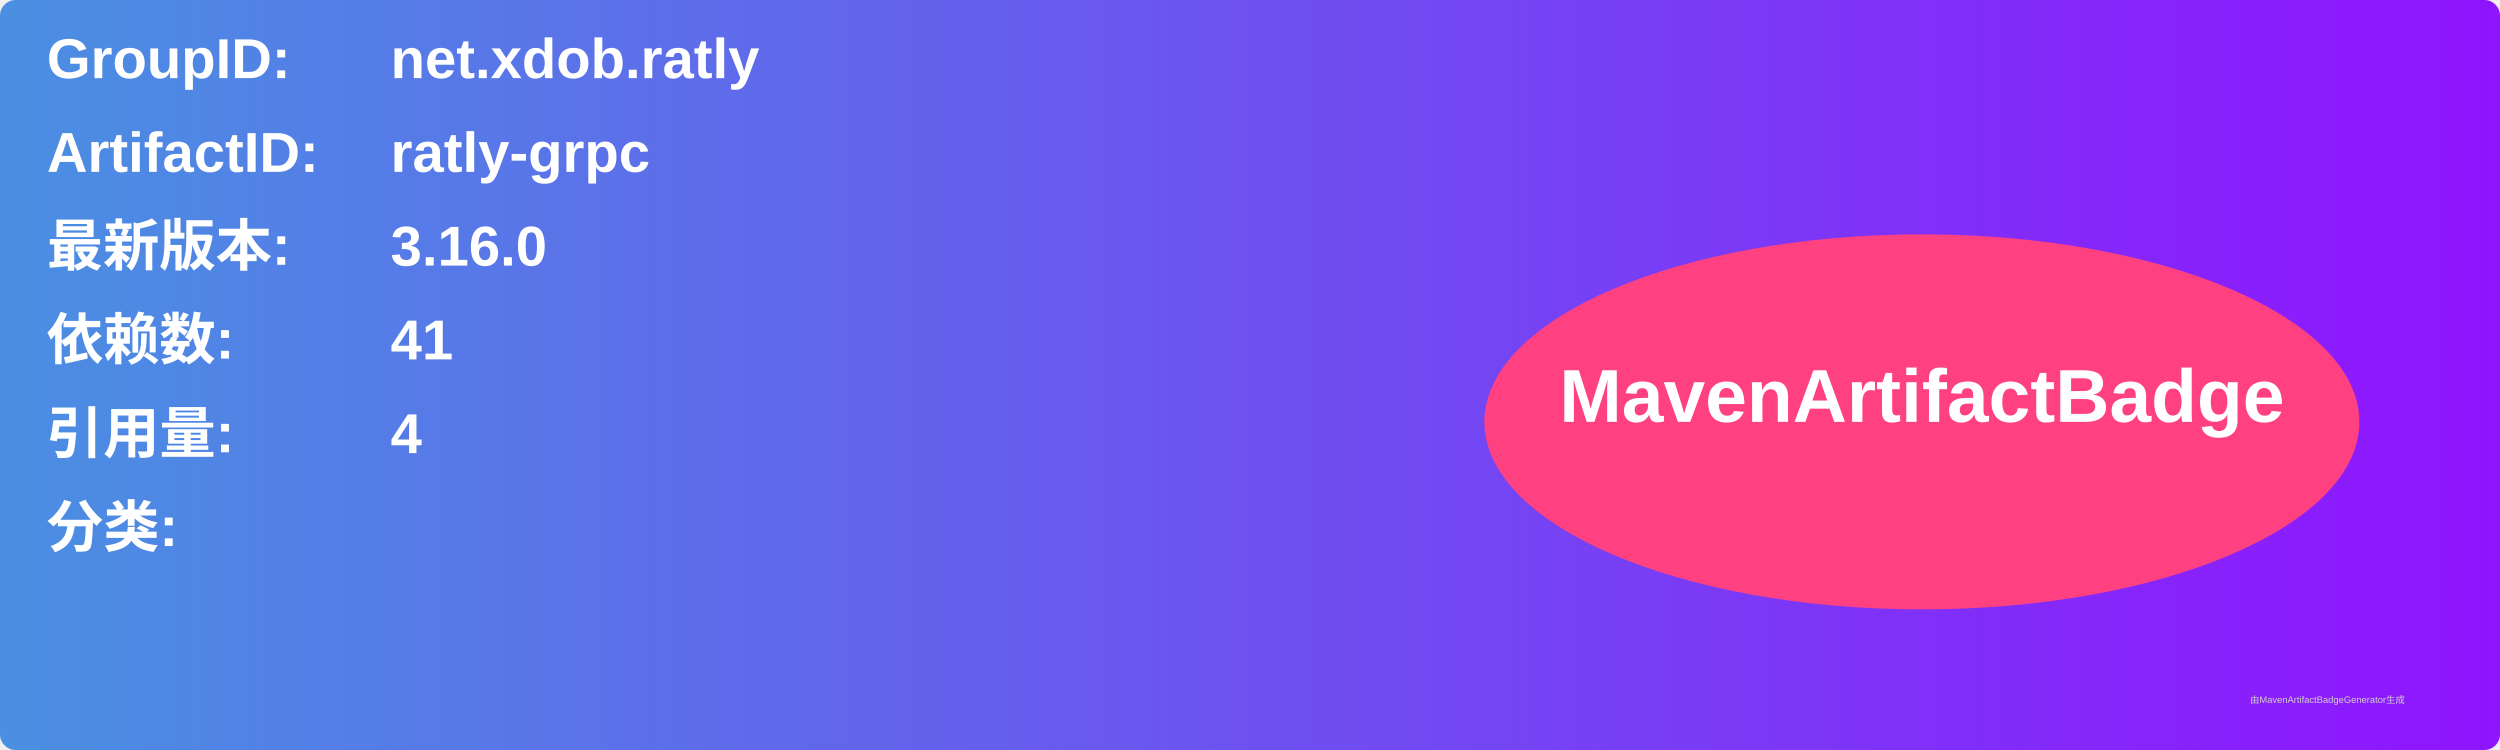
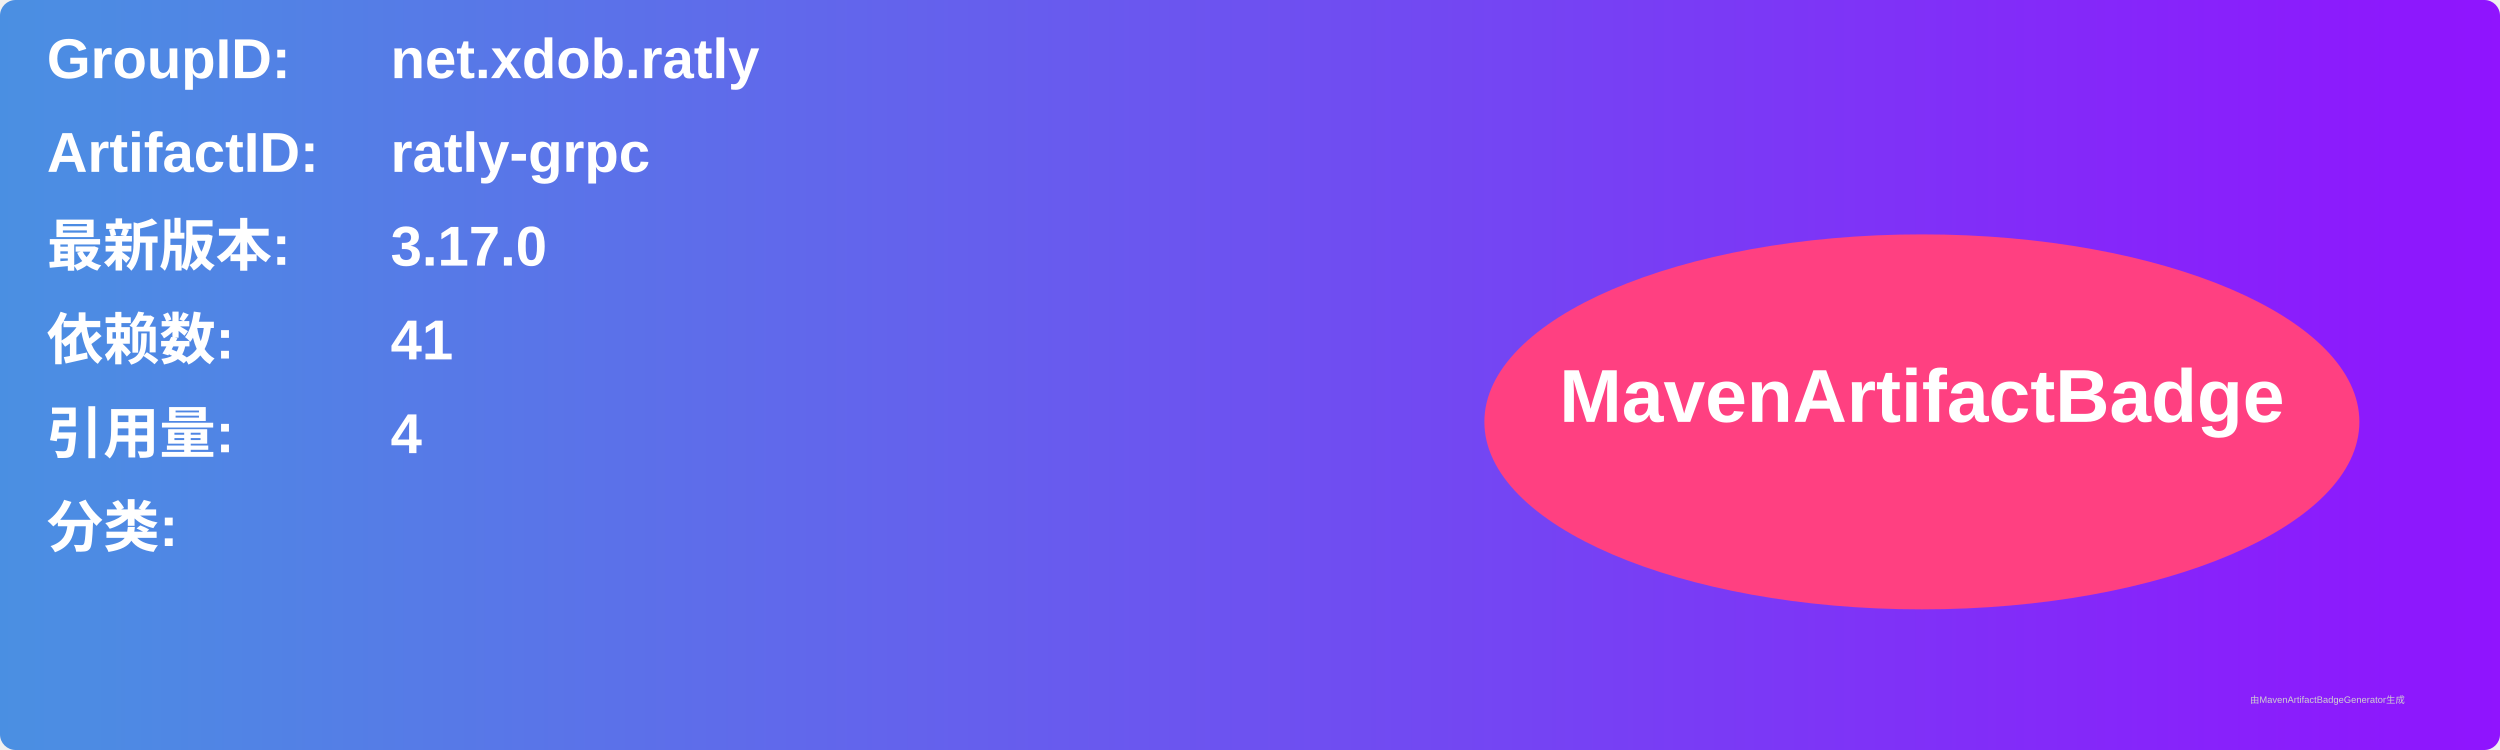
<svg xmlns="http://www.w3.org/2000/svg" width="800" height="240" viewBox="0 0 800 240">
  <linearGradient id="grad" x1="0%" y1="0%" x2="100%" y2="0%">
    <stop offset="0%" stop-color="#4a90e2" />
    <stop offset="100%" stop-color="#9013fe" />
  </linearGradient>
  <rect width="100%" height="100%" rx="5" ry="5" fill="url(#grad)" />
  <g transform="translate(15, 15)">
    <text x="0" y="10" font-family="Arial" font-size="18" fill="white" font-weight="bold" width="260">GroupID:</text>
    <text x="110" y="10" font-family="Arial" font-size="18" fill="white" font-weight="bold" width="460">net.xdob.ratly</text>
    <text x="0" y="40" font-family="Arial" font-size="18" fill="white" font-weight="bold" width="260">ArtifactID:</text>
    <text x="110" y="40" font-family="Arial" font-size="18" fill="white" font-weight="bold" width="460">ratly-grpc</text>
    <text x="0" y="70" font-family="Arial" font-size="18" fill="white" font-weight="bold">最新版本:</text>
    <text x="110" y="70" font-family="Arial" font-size="18" fill="white" font-weight="bold">
-       <tspan font-weight="bold">3.16.0</tspan>
+       <tspan font-weight="bold">3.17.0</tspan>
    </text>
    <text x="0" y="100" font-family="Arial" font-size="18" fill="white" font-weight="bold">依赖数: </text>
    <text x="110" y="100" font-family="Arial" font-size="18" fill="white">
      <tspan font-weight="bold">41</tspan>
    </text>
    <text x="0" y="130" font-family="Arial" font-size="18" fill="white" font-weight="bold">引用量: </text>
    <text x="110" y="130" font-family="Arial" font-size="18" fill="white">
      <tspan font-weight="bold">4</tspan>
    </text>
    <text x="0" y="160" font-family="Arial" font-size="18" fill="white" font-weight="bold">分类:</text>
    <text x="10" y="190" font-family="Arial" font-size="10" fill="white">
      <tspan font-weight="bold" />
    </text>
    <ellipse cx="600" cy="120" rx="140" ry="60" fill="#ff4081" />
    <text x="600" y="120" text-anchor="middle" font-family="Arial" font-size="24" fill="white" font-weight="bold">MavenArtifactBadge</text>
  </g>
  <text x="720" y="225" font-family="Arial" font-size="3" fill="#d0d0d0">由MavenArtifactBadgeGenerator生成</text>
</svg>
